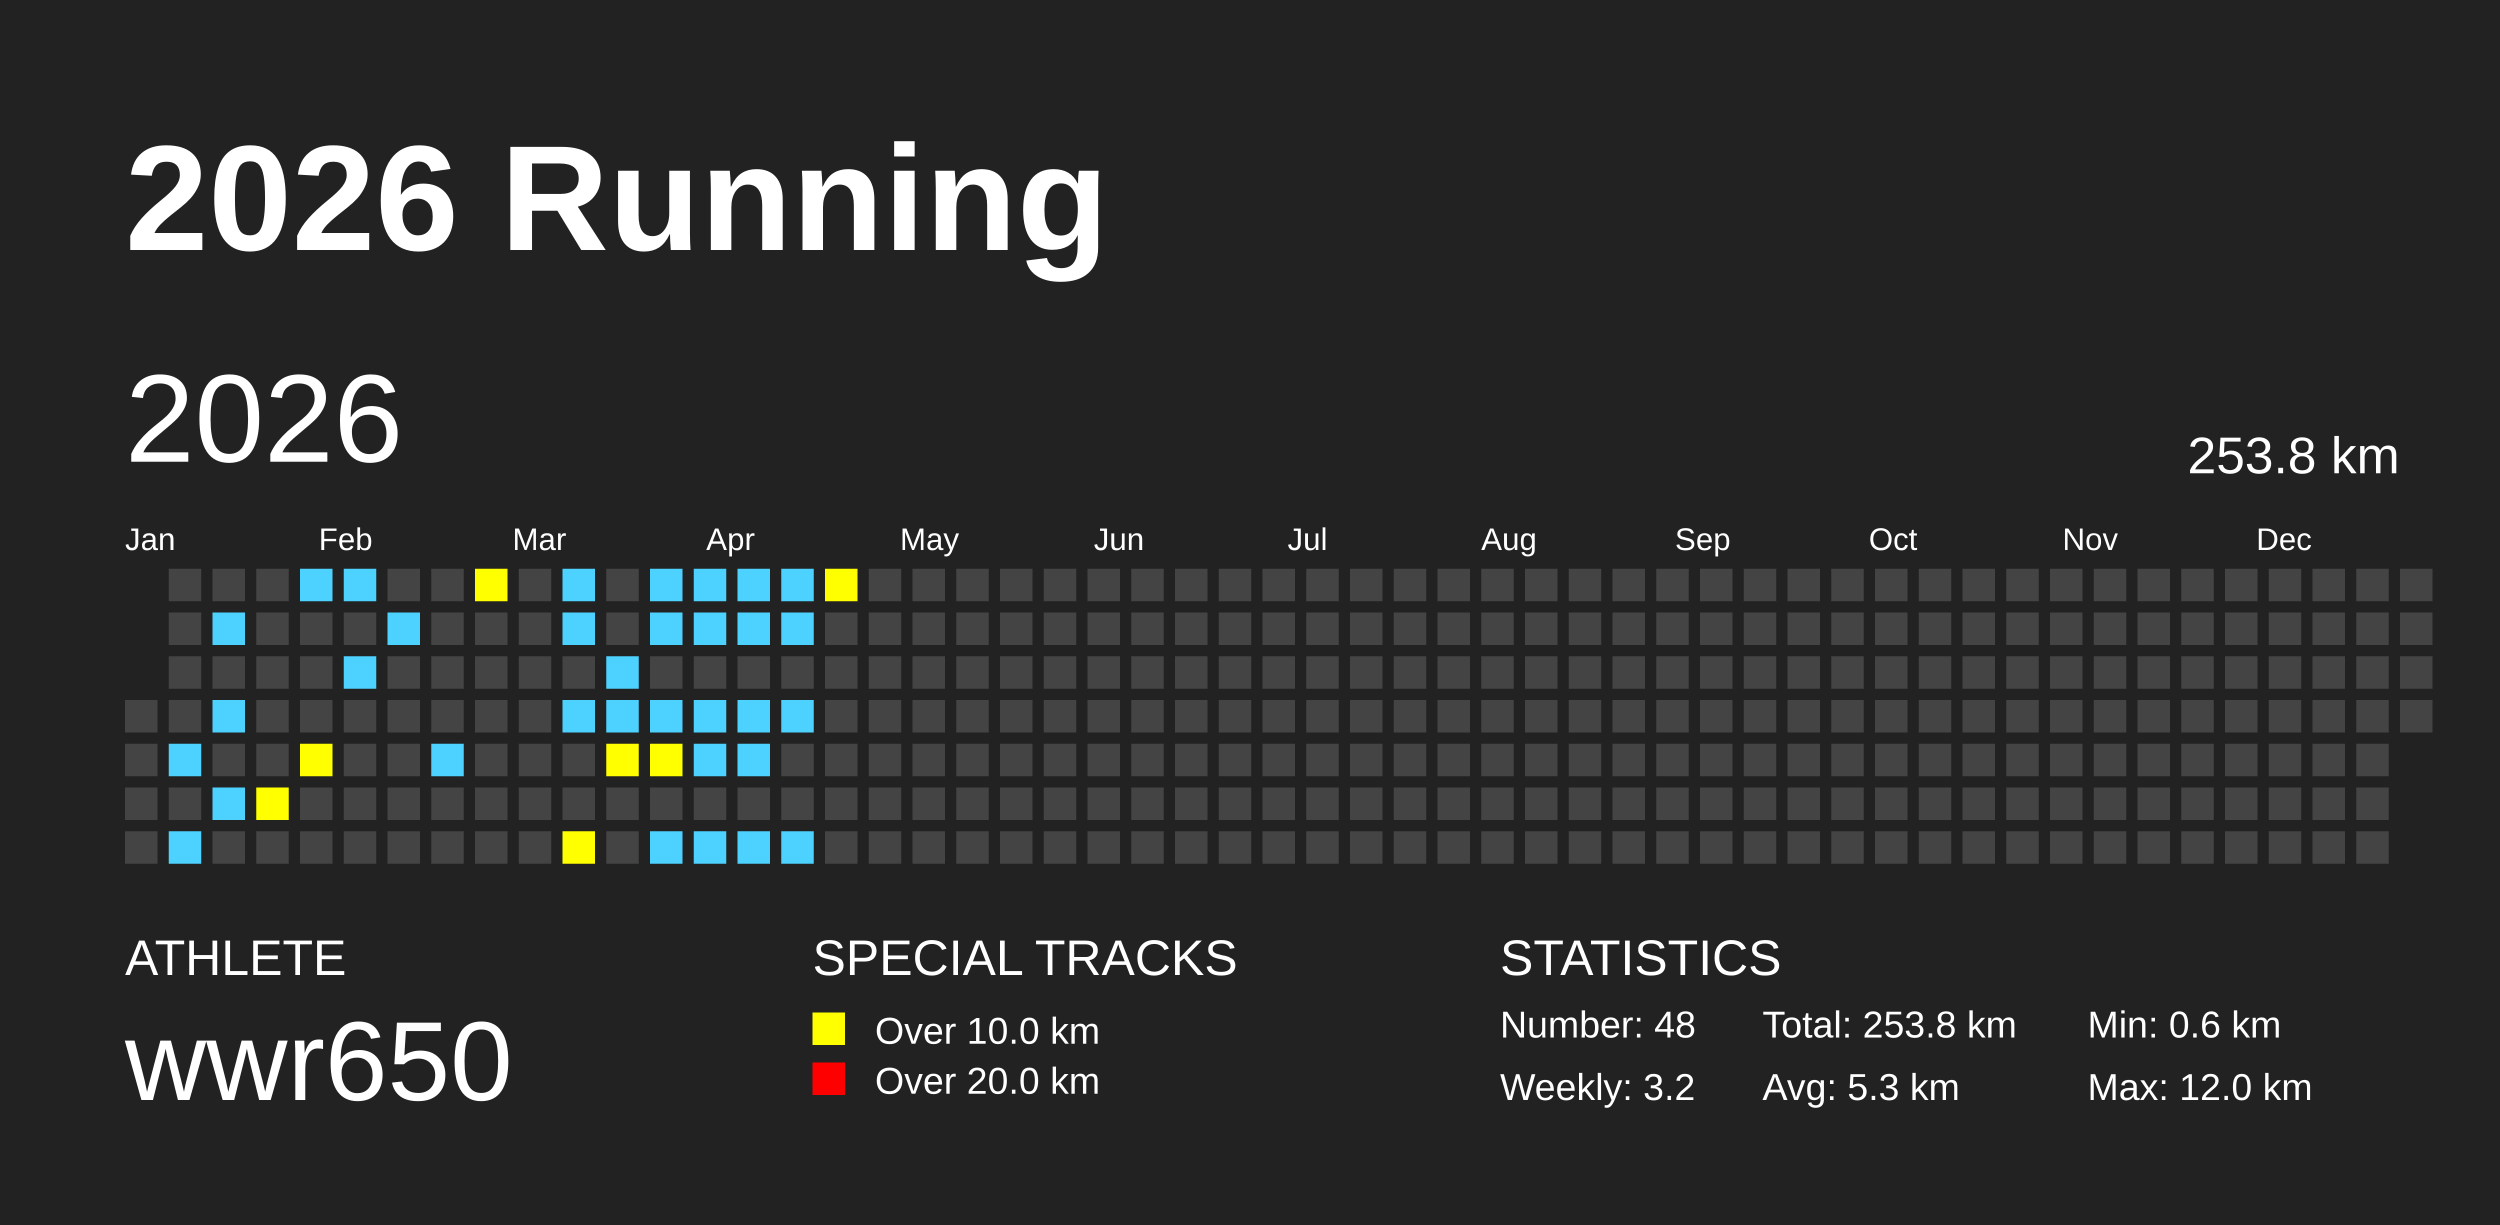
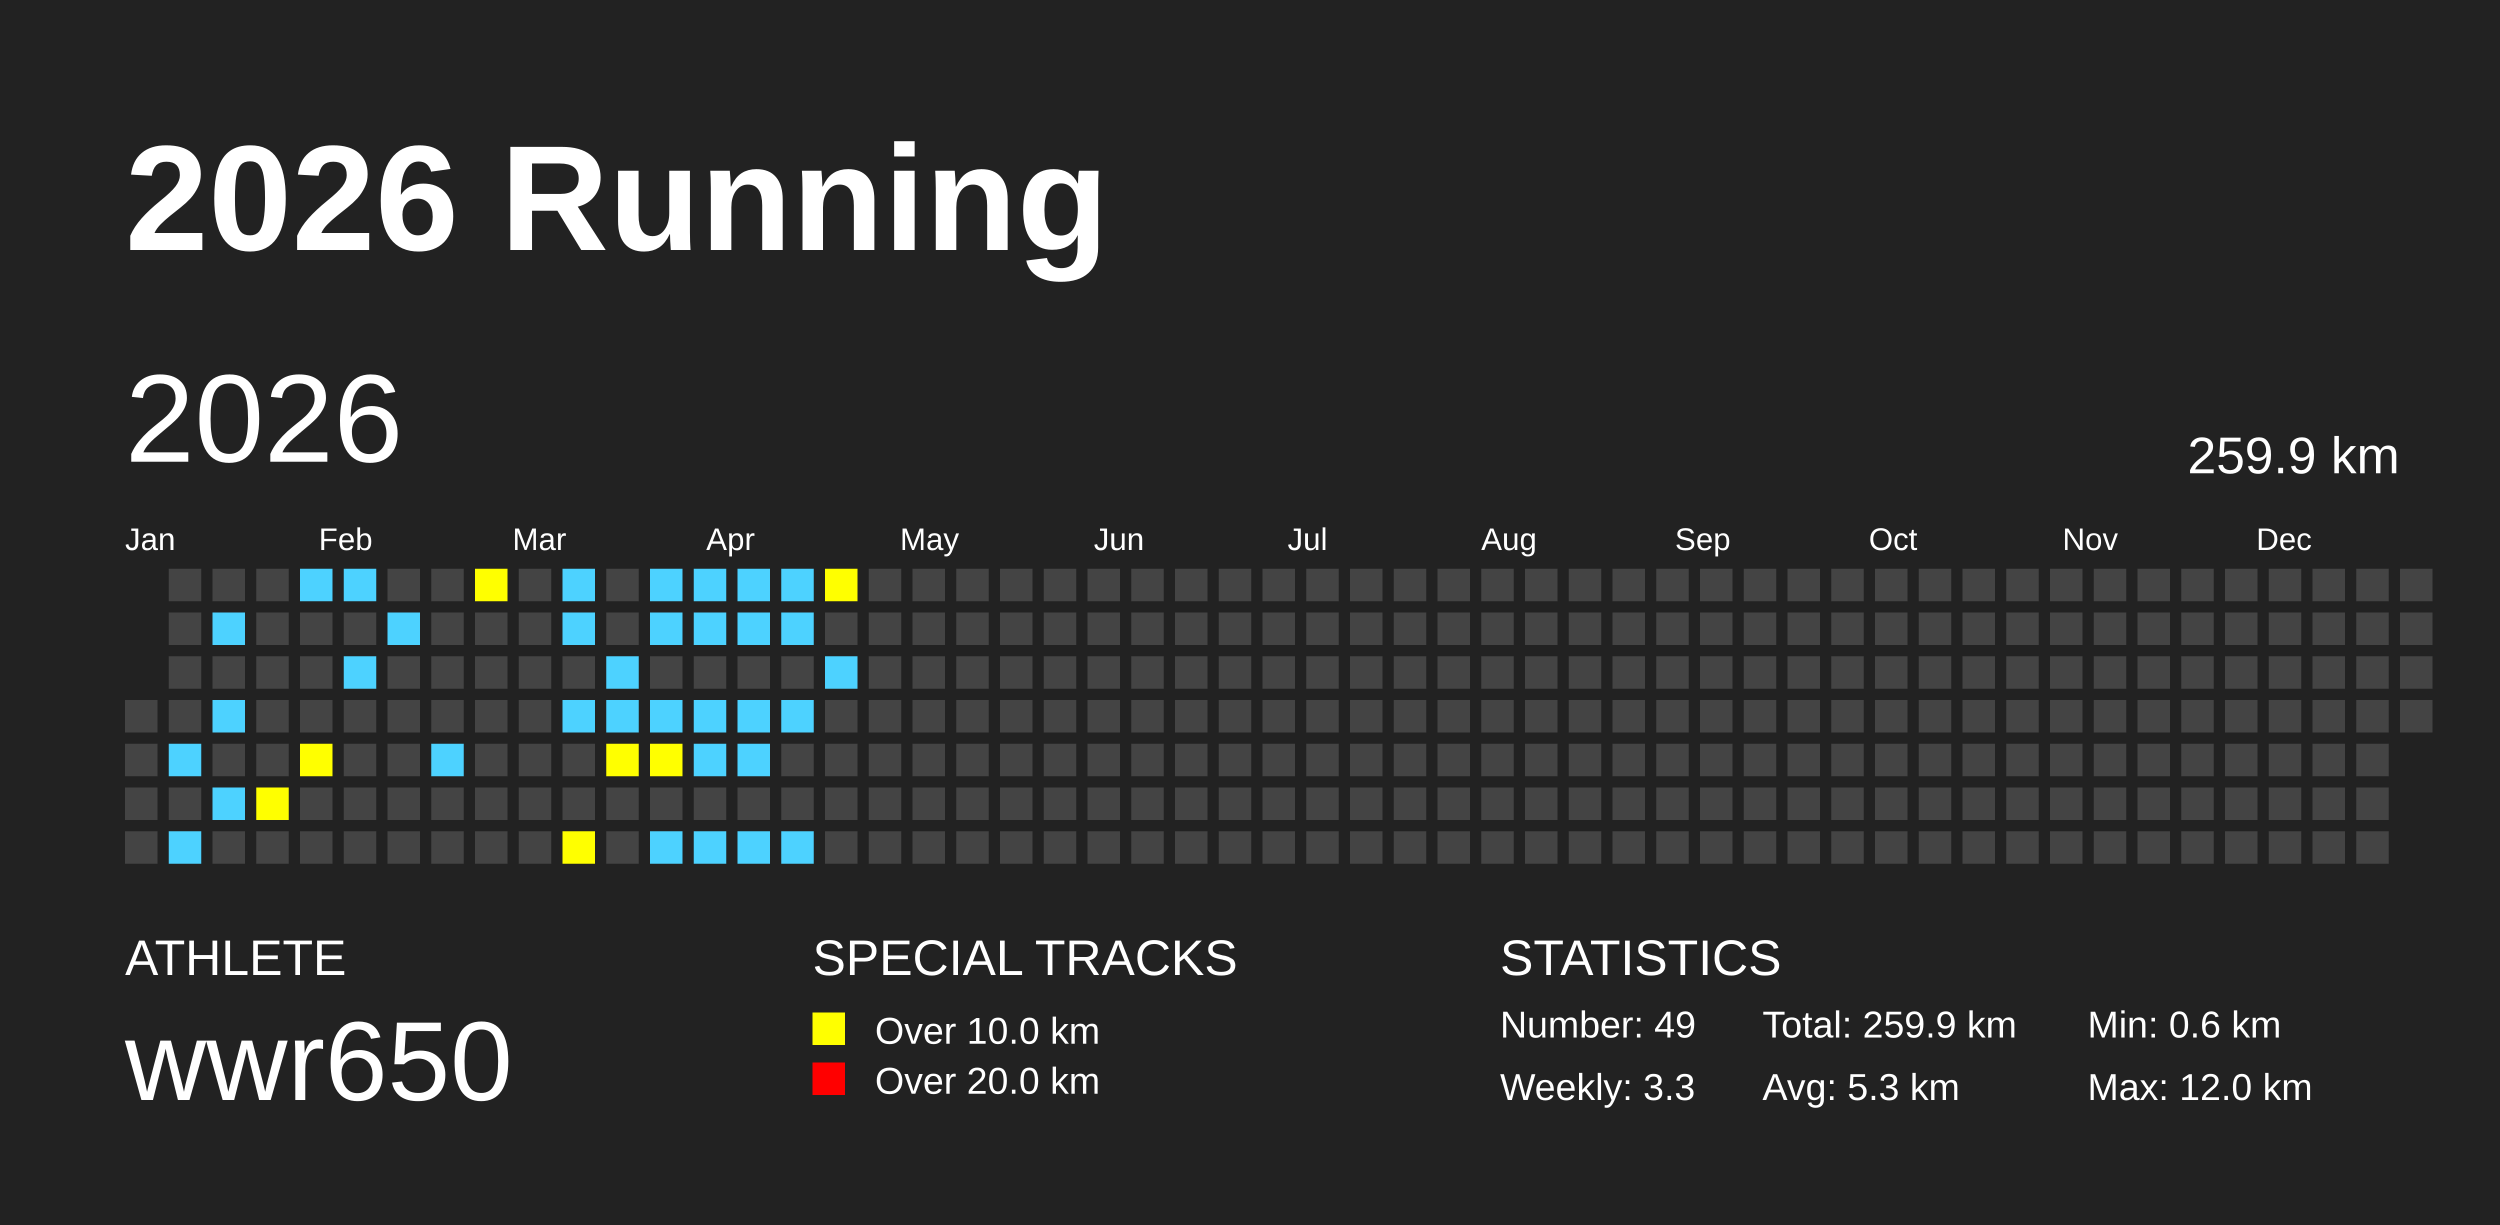
<svg xmlns="http://www.w3.org/2000/svg" baseProfile="full" height="98mm" version="1.1" viewBox="0,0,200,98" width="200mm">
  <defs />
  <rect fill="#222222" height="98" width="200" x="0" y="0" />
  <text fill="#FFFFFF" style="font-size:12px; font-family:Arial; font-weight:bold;" x="10" y="20">2026 Running</text>
  <text fill="#FFFFFF" style="font-size:4px; font-family:Arial" x="10" y="78">ATHLETE</text>
  <text fill="#FFFFFF" style="font-size:9px; font-family:Arial" x="10" y="88">wwr650</text>
  <text fill="#FFFFFF" style="font-size:4px; font-family:Arial" x="65" y="78">SPECIAL TRACKS</text>
  <rect fill="yellow" height="2.6" width="2.6" x="65" y="81" />
  <text fill="#FFFFFF" style="font-size:3px; font-family:Arial" x="70" y="83.5">Over 10.0 km</text>
  <rect fill="red" height="2.6" width="2.6" x="65" y="85" />
  <text fill="#FFFFFF" style="font-size:3px; font-family:Arial" x="70" y="87.5">Over 20.0 km</text>
  <text fill="#FFFFFF" style="font-size:4px; font-family:Arial" x="120" y="78">STATISTICS</text>
-   <text fill="#FFFFFF" style="font-size:3px; font-family:Arial" x="120" y="83">Number: 48</text>
-   <text fill="#FFFFFF" style="font-size:3px; font-family:Arial" x="120" y="88">Weekly: 3.2</text>
-   <text fill="#FFFFFF" style="font-size:3px; font-family:Arial" x="141" y="83">Total: 253.8 km</text>
+   <text fill="#FFFFFF" style="font-size:3px; font-family:Arial" x="120" y="83">Number: 49</text>
+   <text fill="#FFFFFF" style="font-size:3px; font-family:Arial" x="120" y="88">Weekly: 3.3</text>
+   <text fill="#FFFFFF" style="font-size:3px; font-family:Arial" x="141" y="83">Total: 259.9 km</text>
  <text fill="#FFFFFF" style="font-size:3px; font-family:Arial" x="141" y="88">Avg: 5.3 km</text>
  <text fill="#FFFFFF" style="font-size:3px; font-family:Arial" x="167" y="83">Min: 0.6 km</text>
  <text fill="#FFFFFF" style="font-size:3px; font-family:Arial" x="167" y="88">Max: 12.0 km</text>
  <text dominant-baseline="hanging" fill="#FFFFFF" style="font-size:10.0px; font-family:Arial;" x="10" y="30">2026</text>
-   <text dominant-baseline="hanging" fill="#FFFFFF" style="font-size:4.125px; font-family:Arial;" x="175" y="35">253.8 km</text>
+   <text dominant-baseline="hanging" fill="#FFFFFF" style="font-size:4.125px; font-family:Arial;" x="175" y="35">259.9 km</text>
  <text fill="#FFFFFF" style="font-size:2.5px; font-family:Arial" x="10.0" y="44">Jan</text>
  <text fill="#FFFFFF" style="font-size:2.5px; font-family:Arial" x="25.5" y="44">Feb</text>
  <text fill="#FFFFFF" style="font-size:2.5px; font-family:Arial" x="41.0" y="44">Mar</text>
  <text fill="#FFFFFF" style="font-size:2.5px; font-family:Arial" x="56.5" y="44">Apr</text>
  <text fill="#FFFFFF" style="font-size:2.5px; font-family:Arial" x="72.0" y="44">May</text>
  <text fill="#FFFFFF" style="font-size:2.5px; font-family:Arial" x="87.5" y="44">Jun</text>
  <text fill="#FFFFFF" style="font-size:2.5px; font-family:Arial" x="103.0" y="44">Jul</text>
  <text fill="#FFFFFF" style="font-size:2.5px; font-family:Arial" x="118.5" y="44">Aug</text>
  <text fill="#FFFFFF" style="font-size:2.5px; font-family:Arial" x="134.0" y="44">Sep</text>
  <text fill="#FFFFFF" style="font-size:2.5px; font-family:Arial" x="149.5" y="44">Oct</text>
  <text fill="#FFFFFF" style="font-size:2.5px; font-family:Arial" x="165.0" y="44">Nov</text>
  <text fill="#FFFFFF" style="font-size:2.5px; font-family:Arial" x="180.5" y="44">Dec</text>
  <rect fill="#444444" height="2.6" width="2.6" x="10.0" y="56.0" />
  <rect fill="#444444" height="2.6" width="2.6" x="10.0" y="59.5" />
  <rect fill="#444444" height="2.6" width="2.6" x="10.0" y="63.0" />
  <rect fill="#444444" height="2.6" width="2.6" x="10.0" y="66.5" />
  <rect fill="#444444" height="2.6" width="2.6" x="13.5" y="45.5" />
  <rect fill="#444444" height="2.6" width="2.6" x="13.5" y="49.0" />
  <rect fill="#444444" height="2.6" width="2.6" x="13.5" y="52.5" />
  <rect fill="#444444" height="2.6" width="2.6" x="13.5" y="56.0" />
  <rect fill="#4DD2FF" height="2.6" width="2.6" x="13.5" y="59.5" />
  <rect fill="#444444" height="2.6" width="2.6" x="13.5" y="63.0" />
  <rect fill="#4DD2FF" height="2.6" width="2.6" x="13.5" y="66.5" />
  <rect fill="#444444" height="2.6" width="2.6" x="17.0" y="45.5" />
  <rect fill="#4DD2FF" height="2.6" width="2.6" x="17.0" y="49.0" />
  <rect fill="#444444" height="2.6" width="2.6" x="17.0" y="52.5" />
  <rect fill="#4DD2FF" height="2.6" width="2.6" x="17.0" y="56.0" />
  <rect fill="#444444" height="2.6" width="2.6" x="17.0" y="59.5" />
  <rect fill="#4DD2FF" height="2.6" width="2.6" x="17.0" y="63.0" />
  <rect fill="#444444" height="2.6" width="2.6" x="17.0" y="66.5" />
  <rect fill="#444444" height="2.6" width="2.6" x="20.5" y="45.5" />
  <rect fill="#444444" height="2.6" width="2.6" x="20.5" y="49.0" />
  <rect fill="#444444" height="2.6" width="2.6" x="20.5" y="52.5" />
  <rect fill="#444444" height="2.6" width="2.6" x="20.5" y="56.0" />
  <rect fill="#444444" height="2.6" width="2.6" x="20.5" y="59.5" />
  <rect fill="yellow" height="2.6" width="2.6" x="20.5" y="63.0" />
  <rect fill="#444444" height="2.6" width="2.6" x="20.5" y="66.5" />
  <rect fill="#4DD2FF" height="2.6" width="2.6" x="24.0" y="45.5" />
  <rect fill="#444444" height="2.6" width="2.6" x="24.0" y="49.0" />
  <rect fill="#444444" height="2.6" width="2.6" x="24.0" y="52.5" />
  <rect fill="#444444" height="2.6" width="2.6" x="24.0" y="56.0" />
  <rect fill="yellow" height="2.6" width="2.6" x="24.0" y="59.5" />
  <rect fill="#444444" height="2.6" width="2.6" x="24.0" y="63.0" />
  <rect fill="#444444" height="2.6" width="2.6" x="24.0" y="66.5" />
  <rect fill="#4DD2FF" height="2.6" width="2.6" x="27.5" y="45.5" />
  <rect fill="#444444" height="2.6" width="2.6" x="27.5" y="49.0" />
  <rect fill="#4DD2FF" height="2.6" width="2.6" x="27.5" y="52.5" />
  <rect fill="#444444" height="2.6" width="2.6" x="27.5" y="56.0" />
  <rect fill="#444444" height="2.6" width="2.6" x="27.5" y="59.5" />
  <rect fill="#444444" height="2.6" width="2.6" x="27.5" y="63.0" />
  <rect fill="#444444" height="2.6" width="2.6" x="27.5" y="66.5" />
  <rect fill="#444444" height="2.6" width="2.6" x="31.0" y="45.5" />
  <rect fill="#4DD2FF" height="2.6" width="2.6" x="31.0" y="49.0" />
  <rect fill="#444444" height="2.6" width="2.6" x="31.0" y="52.5" />
  <rect fill="#444444" height="2.6" width="2.6" x="31.0" y="56.0" />
  <rect fill="#444444" height="2.6" width="2.6" x="31.0" y="59.5" />
  <rect fill="#444444" height="2.6" width="2.6" x="31.0" y="63.0" />
  <rect fill="#444444" height="2.6" width="2.6" x="31.0" y="66.5" />
  <rect fill="#444444" height="2.6" width="2.6" x="34.5" y="45.5" />
  <rect fill="#444444" height="2.6" width="2.6" x="34.5" y="49.0" />
  <rect fill="#444444" height="2.6" width="2.6" x="34.5" y="52.5" />
  <rect fill="#444444" height="2.6" width="2.6" x="34.5" y="56.0" />
  <rect fill="#4DD2FF" height="2.6" width="2.6" x="34.5" y="59.5" />
  <rect fill="#444444" height="2.6" width="2.6" x="34.5" y="63.0" />
  <rect fill="#444444" height="2.6" width="2.6" x="34.5" y="66.5" />
  <rect fill="yellow" height="2.6" width="2.6" x="38.0" y="45.5" />
  <rect fill="#444444" height="2.6" width="2.6" x="38.0" y="49.0" />
  <rect fill="#444444" height="2.6" width="2.6" x="38.0" y="52.5" />
  <rect fill="#444444" height="2.6" width="2.6" x="38.0" y="56.0" />
  <rect fill="#444444" height="2.6" width="2.6" x="38.0" y="59.5" />
  <rect fill="#444444" height="2.6" width="2.6" x="38.0" y="63.0" />
  <rect fill="#444444" height="2.6" width="2.6" x="38.0" y="66.5" />
  <rect fill="#444444" height="2.6" width="2.6" x="41.5" y="45.5" />
  <rect fill="#444444" height="2.6" width="2.6" x="41.5" y="49.0" />
  <rect fill="#444444" height="2.6" width="2.6" x="41.5" y="52.5" />
  <rect fill="#444444" height="2.6" width="2.6" x="41.5" y="56.0" />
  <rect fill="#444444" height="2.6" width="2.6" x="41.5" y="59.5" />
  <rect fill="#444444" height="2.6" width="2.6" x="41.5" y="63.0" />
  <rect fill="#444444" height="2.6" width="2.6" x="41.5" y="66.5" />
  <rect fill="#4DD2FF" height="2.6" width="2.6" x="45.0" y="45.5" />
  <rect fill="#4DD2FF" height="2.6" width="2.6" x="45.0" y="49.0" />
  <rect fill="#444444" height="2.6" width="2.6" x="45.0" y="52.5" />
  <rect fill="#4DD2FF" height="2.6" width="2.6" x="45.0" y="56.0" />
  <rect fill="#444444" height="2.6" width="2.6" x="45.0" y="59.5" />
  <rect fill="#444444" height="2.6" width="2.6" x="45.0" y="63.0" />
  <rect fill="yellow" height="2.6" width="2.6" x="45.0" y="66.5" />
  <rect fill="#444444" height="2.6" width="2.6" x="48.5" y="45.5" />
  <rect fill="#444444" height="2.6" width="2.6" x="48.5" y="49.0" />
  <rect fill="#4DD2FF" height="2.6" width="2.6" x="48.5" y="52.5" />
  <rect fill="#4DD2FF" height="2.6" width="2.6" x="48.5" y="56.0" />
  <rect fill="yellow" height="2.6" width="2.6" x="48.5" y="59.5" />
  <rect fill="#444444" height="2.6" width="2.6" x="48.5" y="63.0" />
  <rect fill="#444444" height="2.6" width="2.6" x="48.5" y="66.5" />
  <rect fill="#4DD2FF" height="2.6" width="2.6" x="52.0" y="45.5" />
  <rect fill="#4DD2FF" height="2.6" width="2.6" x="52.0" y="49.0" />
  <rect fill="#444444" height="2.6" width="2.6" x="52.0" y="52.5" />
  <rect fill="#4DD2FF" height="2.6" width="2.6" x="52.0" y="56.0" />
  <rect fill="yellow" height="2.6" width="2.6" x="52.0" y="59.5" />
  <rect fill="#444444" height="2.6" width="2.6" x="52.0" y="63.0" />
  <rect fill="#4DD2FF" height="2.6" width="2.6" x="52.0" y="66.5" />
  <rect fill="#4DD2FF" height="2.6" width="2.6" x="55.5" y="45.5" />
  <rect fill="#4DD2FF" height="2.6" width="2.6" x="55.5" y="49.0" />
  <rect fill="#444444" height="2.6" width="2.6" x="55.5" y="52.5" />
  <rect fill="#4DD2FF" height="2.6" width="2.6" x="55.5" y="56.0" />
  <rect fill="#4DD2FF" height="2.6" width="2.6" x="55.5" y="59.5" />
  <rect fill="#444444" height="2.6" width="2.6" x="55.5" y="63.0" />
  <rect fill="#4DD2FF" height="2.6" width="2.6" x="55.5" y="66.5" />
  <rect fill="#4DD2FF" height="2.6" width="2.6" x="59.0" y="45.5" />
  <rect fill="#4DD2FF" height="2.6" width="2.6" x="59.0" y="49.0" />
  <rect fill="#444444" height="2.6" width="2.6" x="59.0" y="52.5" />
  <rect fill="#4DD2FF" height="2.6" width="2.6" x="59.0" y="56.0" />
  <rect fill="#4DD2FF" height="2.6" width="2.6" x="59.0" y="59.5" />
  <rect fill="#444444" height="2.6" width="2.6" x="59.0" y="63.0" />
  <rect fill="#4DD2FF" height="2.6" width="2.6" x="59.0" y="66.5" />
  <rect fill="#4DD2FF" height="2.6" width="2.6" x="62.5" y="45.5" />
  <rect fill="#4DD2FF" height="2.6" width="2.6" x="62.5" y="49.0" />
  <rect fill="#444444" height="2.6" width="2.6" x="62.5" y="52.5" />
  <rect fill="#4DD2FF" height="2.6" width="2.6" x="62.5" y="56.0" />
  <rect fill="#444444" height="2.6" width="2.6" x="62.5" y="59.5" />
  <rect fill="#444444" height="2.6" width="2.6" x="62.5" y="63.0" />
  <rect fill="#4DD2FF" height="2.6" width="2.6" x="62.5" y="66.5" />
  <rect fill="yellow" height="2.6" width="2.6" x="66.0" y="45.5" />
  <rect fill="#444444" height="2.6" width="2.6" x="66.0" y="49.0" />
-   <rect fill="#444444" height="2.6" width="2.6" x="66.0" y="52.5" />
+   <rect fill="#4DD2FF" height="2.6" width="2.6" x="66.0" y="52.5" />
  <rect fill="#444444" height="2.6" width="2.6" x="66.0" y="56.0" />
  <rect fill="#444444" height="2.6" width="2.6" x="66.0" y="59.5" />
  <rect fill="#444444" height="2.6" width="2.6" x="66.0" y="63.0" />
  <rect fill="#444444" height="2.6" width="2.6" x="66.0" y="66.5" />
  <rect fill="#444444" height="2.6" width="2.6" x="69.5" y="45.5" />
  <rect fill="#444444" height="2.6" width="2.6" x="69.5" y="49.0" />
  <rect fill="#444444" height="2.6" width="2.6" x="69.5" y="52.5" />
  <rect fill="#444444" height="2.6" width="2.6" x="69.5" y="56.0" />
  <rect fill="#444444" height="2.6" width="2.6" x="69.5" y="59.5" />
  <rect fill="#444444" height="2.6" width="2.6" x="69.5" y="63.0" />
  <rect fill="#444444" height="2.6" width="2.6" x="69.5" y="66.5" />
  <rect fill="#444444" height="2.6" width="2.6" x="73.0" y="45.5" />
  <rect fill="#444444" height="2.6" width="2.6" x="73.0" y="49.0" />
  <rect fill="#444444" height="2.6" width="2.6" x="73.0" y="52.5" />
  <rect fill="#444444" height="2.6" width="2.6" x="73.0" y="56.0" />
  <rect fill="#444444" height="2.6" width="2.6" x="73.0" y="59.5" />
  <rect fill="#444444" height="2.6" width="2.6" x="73.0" y="63.0" />
  <rect fill="#444444" height="2.6" width="2.6" x="73.0" y="66.5" />
  <rect fill="#444444" height="2.6" width="2.6" x="76.5" y="45.5" />
  <rect fill="#444444" height="2.6" width="2.6" x="76.5" y="49.0" />
  <rect fill="#444444" height="2.6" width="2.6" x="76.5" y="52.5" />
  <rect fill="#444444" height="2.6" width="2.6" x="76.5" y="56.0" />
  <rect fill="#444444" height="2.6" width="2.6" x="76.5" y="59.5" />
  <rect fill="#444444" height="2.6" width="2.6" x="76.5" y="63.0" />
  <rect fill="#444444" height="2.6" width="2.6" x="76.5" y="66.5" />
  <rect fill="#444444" height="2.6" width="2.6" x="80.0" y="45.5" />
  <rect fill="#444444" height="2.6" width="2.6" x="80.0" y="49.0" />
  <rect fill="#444444" height="2.6" width="2.6" x="80.0" y="52.5" />
  <rect fill="#444444" height="2.6" width="2.6" x="80.0" y="56.0" />
  <rect fill="#444444" height="2.6" width="2.6" x="80.0" y="59.5" />
  <rect fill="#444444" height="2.6" width="2.6" x="80.0" y="63.0" />
  <rect fill="#444444" height="2.6" width="2.6" x="80.0" y="66.5" />
  <rect fill="#444444" height="2.6" width="2.6" x="83.5" y="45.5" />
  <rect fill="#444444" height="2.6" width="2.6" x="83.5" y="49.0" />
  <rect fill="#444444" height="2.6" width="2.6" x="83.5" y="52.5" />
  <rect fill="#444444" height="2.6" width="2.6" x="83.5" y="56.0" />
  <rect fill="#444444" height="2.6" width="2.6" x="83.5" y="59.5" />
  <rect fill="#444444" height="2.6" width="2.6" x="83.5" y="63.0" />
  <rect fill="#444444" height="2.6" width="2.6" x="83.5" y="66.5" />
  <rect fill="#444444" height="2.6" width="2.6" x="87.0" y="45.5" />
  <rect fill="#444444" height="2.6" width="2.6" x="87.0" y="49.0" />
  <rect fill="#444444" height="2.6" width="2.6" x="87.0" y="52.5" />
  <rect fill="#444444" height="2.6" width="2.6" x="87.0" y="56.0" />
  <rect fill="#444444" height="2.6" width="2.6" x="87.0" y="59.5" />
  <rect fill="#444444" height="2.6" width="2.6" x="87.0" y="63.0" />
  <rect fill="#444444" height="2.6" width="2.6" x="87.0" y="66.5" />
  <rect fill="#444444" height="2.6" width="2.6" x="90.5" y="45.5" />
  <rect fill="#444444" height="2.6" width="2.6" x="90.5" y="49.0" />
  <rect fill="#444444" height="2.6" width="2.6" x="90.5" y="52.5" />
  <rect fill="#444444" height="2.6" width="2.6" x="90.5" y="56.0" />
  <rect fill="#444444" height="2.6" width="2.6" x="90.5" y="59.5" />
  <rect fill="#444444" height="2.6" width="2.6" x="90.5" y="63.0" />
  <rect fill="#444444" height="2.6" width="2.6" x="90.5" y="66.5" />
  <rect fill="#444444" height="2.6" width="2.6" x="94.0" y="45.5" />
  <rect fill="#444444" height="2.6" width="2.6" x="94.0" y="49.0" />
  <rect fill="#444444" height="2.6" width="2.6" x="94.0" y="52.5" />
  <rect fill="#444444" height="2.6" width="2.6" x="94.0" y="56.0" />
  <rect fill="#444444" height="2.6" width="2.6" x="94.0" y="59.5" />
  <rect fill="#444444" height="2.6" width="2.6" x="94.0" y="63.0" />
  <rect fill="#444444" height="2.6" width="2.6" x="94.0" y="66.5" />
  <rect fill="#444444" height="2.6" width="2.6" x="97.5" y="45.5" />
  <rect fill="#444444" height="2.6" width="2.6" x="97.5" y="49.0" />
  <rect fill="#444444" height="2.6" width="2.6" x="97.5" y="52.5" />
  <rect fill="#444444" height="2.6" width="2.6" x="97.5" y="56.0" />
  <rect fill="#444444" height="2.6" width="2.6" x="97.5" y="59.5" />
  <rect fill="#444444" height="2.6" width="2.6" x="97.5" y="63.0" />
  <rect fill="#444444" height="2.6" width="2.6" x="97.5" y="66.5" />
  <rect fill="#444444" height="2.6" width="2.6" x="101.0" y="45.5" />
  <rect fill="#444444" height="2.6" width="2.6" x="101.0" y="49.0" />
  <rect fill="#444444" height="2.6" width="2.6" x="101.0" y="52.5" />
  <rect fill="#444444" height="2.6" width="2.6" x="101.0" y="56.0" />
  <rect fill="#444444" height="2.6" width="2.6" x="101.0" y="59.5" />
  <rect fill="#444444" height="2.6" width="2.6" x="101.0" y="63.0" />
  <rect fill="#444444" height="2.6" width="2.6" x="101.0" y="66.5" />
  <rect fill="#444444" height="2.6" width="2.6" x="104.5" y="45.5" />
  <rect fill="#444444" height="2.6" width="2.6" x="104.5" y="49.0" />
  <rect fill="#444444" height="2.6" width="2.6" x="104.5" y="52.5" />
  <rect fill="#444444" height="2.6" width="2.6" x="104.5" y="56.0" />
  <rect fill="#444444" height="2.6" width="2.6" x="104.5" y="59.5" />
  <rect fill="#444444" height="2.6" width="2.6" x="104.5" y="63.0" />
  <rect fill="#444444" height="2.6" width="2.6" x="104.5" y="66.5" />
  <rect fill="#444444" height="2.6" width="2.6" x="108.0" y="45.5" />
  <rect fill="#444444" height="2.6" width="2.6" x="108.0" y="49.0" />
  <rect fill="#444444" height="2.6" width="2.6" x="108.0" y="52.5" />
  <rect fill="#444444" height="2.6" width="2.6" x="108.0" y="56.0" />
  <rect fill="#444444" height="2.6" width="2.6" x="108.0" y="59.5" />
  <rect fill="#444444" height="2.6" width="2.6" x="108.0" y="63.0" />
  <rect fill="#444444" height="2.6" width="2.6" x="108.0" y="66.5" />
  <rect fill="#444444" height="2.6" width="2.6" x="111.5" y="45.5" />
  <rect fill="#444444" height="2.6" width="2.6" x="111.5" y="49.0" />
  <rect fill="#444444" height="2.6" width="2.6" x="111.5" y="52.5" />
  <rect fill="#444444" height="2.6" width="2.6" x="111.5" y="56.0" />
  <rect fill="#444444" height="2.6" width="2.6" x="111.5" y="59.5" />
  <rect fill="#444444" height="2.6" width="2.6" x="111.5" y="63.0" />
  <rect fill="#444444" height="2.6" width="2.6" x="111.5" y="66.5" />
  <rect fill="#444444" height="2.6" width="2.6" x="115.0" y="45.5" />
  <rect fill="#444444" height="2.6" width="2.6" x="115.0" y="49.0" />
  <rect fill="#444444" height="2.6" width="2.6" x="115.0" y="52.5" />
  <rect fill="#444444" height="2.6" width="2.6" x="115.0" y="56.0" />
  <rect fill="#444444" height="2.6" width="2.6" x="115.0" y="59.5" />
  <rect fill="#444444" height="2.6" width="2.6" x="115.0" y="63.0" />
  <rect fill="#444444" height="2.6" width="2.6" x="115.0" y="66.5" />
  <rect fill="#444444" height="2.6" width="2.6" x="118.5" y="45.5" />
  <rect fill="#444444" height="2.6" width="2.6" x="118.5" y="49.0" />
  <rect fill="#444444" height="2.6" width="2.6" x="118.5" y="52.5" />
  <rect fill="#444444" height="2.6" width="2.6" x="118.5" y="56.0" />
  <rect fill="#444444" height="2.6" width="2.6" x="118.5" y="59.5" />
  <rect fill="#444444" height="2.6" width="2.6" x="118.5" y="63.0" />
  <rect fill="#444444" height="2.6" width="2.6" x="118.5" y="66.5" />
  <rect fill="#444444" height="2.6" width="2.6" x="122.0" y="45.5" />
  <rect fill="#444444" height="2.6" width="2.6" x="122.0" y="49.0" />
  <rect fill="#444444" height="2.6" width="2.6" x="122.0" y="52.5" />
  <rect fill="#444444" height="2.6" width="2.6" x="122.0" y="56.0" />
  <rect fill="#444444" height="2.6" width="2.6" x="122.0" y="59.5" />
  <rect fill="#444444" height="2.6" width="2.6" x="122.0" y="63.0" />
  <rect fill="#444444" height="2.6" width="2.6" x="122.0" y="66.5" />
  <rect fill="#444444" height="2.6" width="2.6" x="125.5" y="45.5" />
  <rect fill="#444444" height="2.6" width="2.6" x="125.5" y="49.0" />
  <rect fill="#444444" height="2.6" width="2.6" x="125.5" y="52.5" />
  <rect fill="#444444" height="2.6" width="2.6" x="125.5" y="56.0" />
  <rect fill="#444444" height="2.6" width="2.6" x="125.5" y="59.5" />
  <rect fill="#444444" height="2.6" width="2.6" x="125.5" y="63.0" />
  <rect fill="#444444" height="2.6" width="2.6" x="125.5" y="66.5" />
  <rect fill="#444444" height="2.6" width="2.6" x="129.0" y="45.5" />
  <rect fill="#444444" height="2.6" width="2.6" x="129.0" y="49.0" />
  <rect fill="#444444" height="2.6" width="2.6" x="129.0" y="52.5" />
  <rect fill="#444444" height="2.6" width="2.6" x="129.0" y="56.0" />
  <rect fill="#444444" height="2.6" width="2.6" x="129.0" y="59.5" />
  <rect fill="#444444" height="2.6" width="2.6" x="129.0" y="63.0" />
  <rect fill="#444444" height="2.6" width="2.6" x="129.0" y="66.5" />
  <rect fill="#444444" height="2.6" width="2.6" x="132.5" y="45.5" />
  <rect fill="#444444" height="2.6" width="2.6" x="132.5" y="49.0" />
  <rect fill="#444444" height="2.6" width="2.6" x="132.5" y="52.5" />
  <rect fill="#444444" height="2.6" width="2.6" x="132.5" y="56.0" />
  <rect fill="#444444" height="2.6" width="2.6" x="132.5" y="59.5" />
  <rect fill="#444444" height="2.6" width="2.6" x="132.5" y="63.0" />
  <rect fill="#444444" height="2.6" width="2.6" x="132.5" y="66.5" />
  <rect fill="#444444" height="2.6" width="2.6" x="136.0" y="45.5" />
  <rect fill="#444444" height="2.6" width="2.6" x="136.0" y="49.0" />
  <rect fill="#444444" height="2.6" width="2.6" x="136.0" y="52.5" />
  <rect fill="#444444" height="2.6" width="2.6" x="136.0" y="56.0" />
  <rect fill="#444444" height="2.6" width="2.6" x="136.0" y="59.5" />
  <rect fill="#444444" height="2.6" width="2.6" x="136.0" y="63.0" />
  <rect fill="#444444" height="2.6" width="2.6" x="136.0" y="66.5" />
  <rect fill="#444444" height="2.6" width="2.6" x="139.5" y="45.5" />
  <rect fill="#444444" height="2.6" width="2.6" x="139.5" y="49.0" />
  <rect fill="#444444" height="2.6" width="2.6" x="139.5" y="52.5" />
  <rect fill="#444444" height="2.6" width="2.6" x="139.5" y="56.0" />
  <rect fill="#444444" height="2.6" width="2.6" x="139.5" y="59.5" />
  <rect fill="#444444" height="2.6" width="2.6" x="139.5" y="63.0" />
  <rect fill="#444444" height="2.6" width="2.6" x="139.5" y="66.5" />
  <rect fill="#444444" height="2.6" width="2.6" x="143.0" y="45.5" />
  <rect fill="#444444" height="2.6" width="2.6" x="143.0" y="49.0" />
  <rect fill="#444444" height="2.6" width="2.6" x="143.0" y="52.5" />
  <rect fill="#444444" height="2.6" width="2.6" x="143.0" y="56.0" />
  <rect fill="#444444" height="2.6" width="2.6" x="143.0" y="59.5" />
  <rect fill="#444444" height="2.6" width="2.6" x="143.0" y="63.0" />
  <rect fill="#444444" height="2.6" width="2.6" x="143.0" y="66.5" />
  <rect fill="#444444" height="2.6" width="2.6" x="146.5" y="45.5" />
  <rect fill="#444444" height="2.6" width="2.6" x="146.5" y="49.0" />
  <rect fill="#444444" height="2.6" width="2.6" x="146.5" y="52.5" />
  <rect fill="#444444" height="2.6" width="2.6" x="146.5" y="56.0" />
  <rect fill="#444444" height="2.6" width="2.6" x="146.5" y="59.5" />
  <rect fill="#444444" height="2.6" width="2.6" x="146.5" y="63.0" />
  <rect fill="#444444" height="2.6" width="2.6" x="146.5" y="66.5" />
  <rect fill="#444444" height="2.6" width="2.6" x="150.0" y="45.5" />
  <rect fill="#444444" height="2.6" width="2.6" x="150.0" y="49.0" />
  <rect fill="#444444" height="2.6" width="2.6" x="150.0" y="52.5" />
  <rect fill="#444444" height="2.6" width="2.6" x="150.0" y="56.0" />
  <rect fill="#444444" height="2.6" width="2.6" x="150.0" y="59.5" />
  <rect fill="#444444" height="2.6" width="2.6" x="150.0" y="63.0" />
  <rect fill="#444444" height="2.6" width="2.6" x="150.0" y="66.5" />
  <rect fill="#444444" height="2.6" width="2.6" x="153.5" y="45.5" />
  <rect fill="#444444" height="2.6" width="2.6" x="153.5" y="49.0" />
  <rect fill="#444444" height="2.6" width="2.6" x="153.5" y="52.5" />
  <rect fill="#444444" height="2.6" width="2.6" x="153.5" y="56.0" />
  <rect fill="#444444" height="2.6" width="2.6" x="153.5" y="59.5" />
  <rect fill="#444444" height="2.6" width="2.6" x="153.5" y="63.0" />
  <rect fill="#444444" height="2.6" width="2.6" x="153.5" y="66.5" />
  <rect fill="#444444" height="2.6" width="2.6" x="157.0" y="45.5" />
  <rect fill="#444444" height="2.6" width="2.6" x="157.0" y="49.0" />
  <rect fill="#444444" height="2.6" width="2.6" x="157.0" y="52.5" />
  <rect fill="#444444" height="2.6" width="2.6" x="157.0" y="56.0" />
  <rect fill="#444444" height="2.6" width="2.6" x="157.0" y="59.5" />
  <rect fill="#444444" height="2.6" width="2.6" x="157.0" y="63.0" />
  <rect fill="#444444" height="2.6" width="2.6" x="157.0" y="66.5" />
  <rect fill="#444444" height="2.6" width="2.6" x="160.5" y="45.5" />
  <rect fill="#444444" height="2.6" width="2.6" x="160.5" y="49.0" />
  <rect fill="#444444" height="2.6" width="2.6" x="160.5" y="52.5" />
  <rect fill="#444444" height="2.6" width="2.6" x="160.5" y="56.0" />
  <rect fill="#444444" height="2.6" width="2.6" x="160.5" y="59.5" />
  <rect fill="#444444" height="2.6" width="2.6" x="160.5" y="63.0" />
  <rect fill="#444444" height="2.6" width="2.6" x="160.5" y="66.5" />
  <rect fill="#444444" height="2.6" width="2.6" x="164.0" y="45.5" />
  <rect fill="#444444" height="2.6" width="2.6" x="164.0" y="49.0" />
  <rect fill="#444444" height="2.6" width="2.6" x="164.0" y="52.5" />
  <rect fill="#444444" height="2.6" width="2.6" x="164.0" y="56.0" />
  <rect fill="#444444" height="2.6" width="2.6" x="164.0" y="59.5" />
  <rect fill="#444444" height="2.6" width="2.6" x="164.0" y="63.0" />
  <rect fill="#444444" height="2.6" width="2.6" x="164.0" y="66.5" />
  <rect fill="#444444" height="2.6" width="2.6" x="167.5" y="45.5" />
  <rect fill="#444444" height="2.6" width="2.6" x="167.5" y="49.0" />
  <rect fill="#444444" height="2.6" width="2.6" x="167.5" y="52.5" />
  <rect fill="#444444" height="2.6" width="2.6" x="167.5" y="56.0" />
  <rect fill="#444444" height="2.6" width="2.6" x="167.5" y="59.5" />
  <rect fill="#444444" height="2.6" width="2.6" x="167.5" y="63.0" />
  <rect fill="#444444" height="2.6" width="2.6" x="167.5" y="66.5" />
  <rect fill="#444444" height="2.6" width="2.6" x="171.0" y="45.5" />
  <rect fill="#444444" height="2.6" width="2.6" x="171.0" y="49.0" />
  <rect fill="#444444" height="2.6" width="2.6" x="171.0" y="52.5" />
  <rect fill="#444444" height="2.6" width="2.6" x="171.0" y="56.0" />
  <rect fill="#444444" height="2.6" width="2.6" x="171.0" y="59.5" />
  <rect fill="#444444" height="2.6" width="2.6" x="171.0" y="63.0" />
  <rect fill="#444444" height="2.6" width="2.6" x="171.0" y="66.5" />
  <rect fill="#444444" height="2.6" width="2.6" x="174.5" y="45.5" />
  <rect fill="#444444" height="2.6" width="2.6" x="174.5" y="49.0" />
  <rect fill="#444444" height="2.6" width="2.6" x="174.5" y="52.5" />
  <rect fill="#444444" height="2.6" width="2.6" x="174.5" y="56.0" />
  <rect fill="#444444" height="2.6" width="2.6" x="174.5" y="59.5" />
  <rect fill="#444444" height="2.6" width="2.6" x="174.5" y="63.0" />
  <rect fill="#444444" height="2.6" width="2.6" x="174.5" y="66.5" />
  <rect fill="#444444" height="2.6" width="2.6" x="178.0" y="45.5" />
  <rect fill="#444444" height="2.6" width="2.6" x="178.0" y="49.0" />
  <rect fill="#444444" height="2.6" width="2.6" x="178.0" y="52.5" />
  <rect fill="#444444" height="2.6" width="2.6" x="178.0" y="56.0" />
  <rect fill="#444444" height="2.6" width="2.6" x="178.0" y="59.5" />
  <rect fill="#444444" height="2.6" width="2.6" x="178.0" y="63.0" />
  <rect fill="#444444" height="2.6" width="2.6" x="178.0" y="66.5" />
  <rect fill="#444444" height="2.6" width="2.6" x="181.5" y="45.5" />
  <rect fill="#444444" height="2.6" width="2.6" x="181.5" y="49.0" />
  <rect fill="#444444" height="2.6" width="2.6" x="181.5" y="52.5" />
  <rect fill="#444444" height="2.6" width="2.6" x="181.5" y="56.0" />
  <rect fill="#444444" height="2.6" width="2.6" x="181.5" y="59.5" />
  <rect fill="#444444" height="2.6" width="2.6" x="181.5" y="63.0" />
  <rect fill="#444444" height="2.6" width="2.6" x="181.5" y="66.5" />
  <rect fill="#444444" height="2.6" width="2.6" x="185.0" y="45.5" />
  <rect fill="#444444" height="2.6" width="2.6" x="185.0" y="49.0" />
  <rect fill="#444444" height="2.6" width="2.6" x="185.0" y="52.5" />
  <rect fill="#444444" height="2.6" width="2.6" x="185.0" y="56.0" />
  <rect fill="#444444" height="2.6" width="2.6" x="185.0" y="59.5" />
  <rect fill="#444444" height="2.6" width="2.6" x="185.0" y="63.0" />
  <rect fill="#444444" height="2.6" width="2.6" x="185.0" y="66.5" />
  <rect fill="#444444" height="2.6" width="2.6" x="188.5" y="45.5" />
  <rect fill="#444444" height="2.6" width="2.6" x="188.5" y="49.0" />
  <rect fill="#444444" height="2.6" width="2.6" x="188.5" y="52.5" />
  <rect fill="#444444" height="2.6" width="2.6" x="188.5" y="56.0" />
  <rect fill="#444444" height="2.6" width="2.6" x="188.5" y="59.5" />
  <rect fill="#444444" height="2.6" width="2.6" x="188.5" y="63.0" />
  <rect fill="#444444" height="2.6" width="2.6" x="188.5" y="66.5" />
  <rect fill="#444444" height="2.6" width="2.6" x="192.0" y="45.5" />
  <rect fill="#444444" height="2.6" width="2.6" x="192.0" y="49.0" />
  <rect fill="#444444" height="2.6" width="2.6" x="192.0" y="52.5" />
  <rect fill="#444444" height="2.6" width="2.6" x="192.0" y="56.0" />
</svg>
